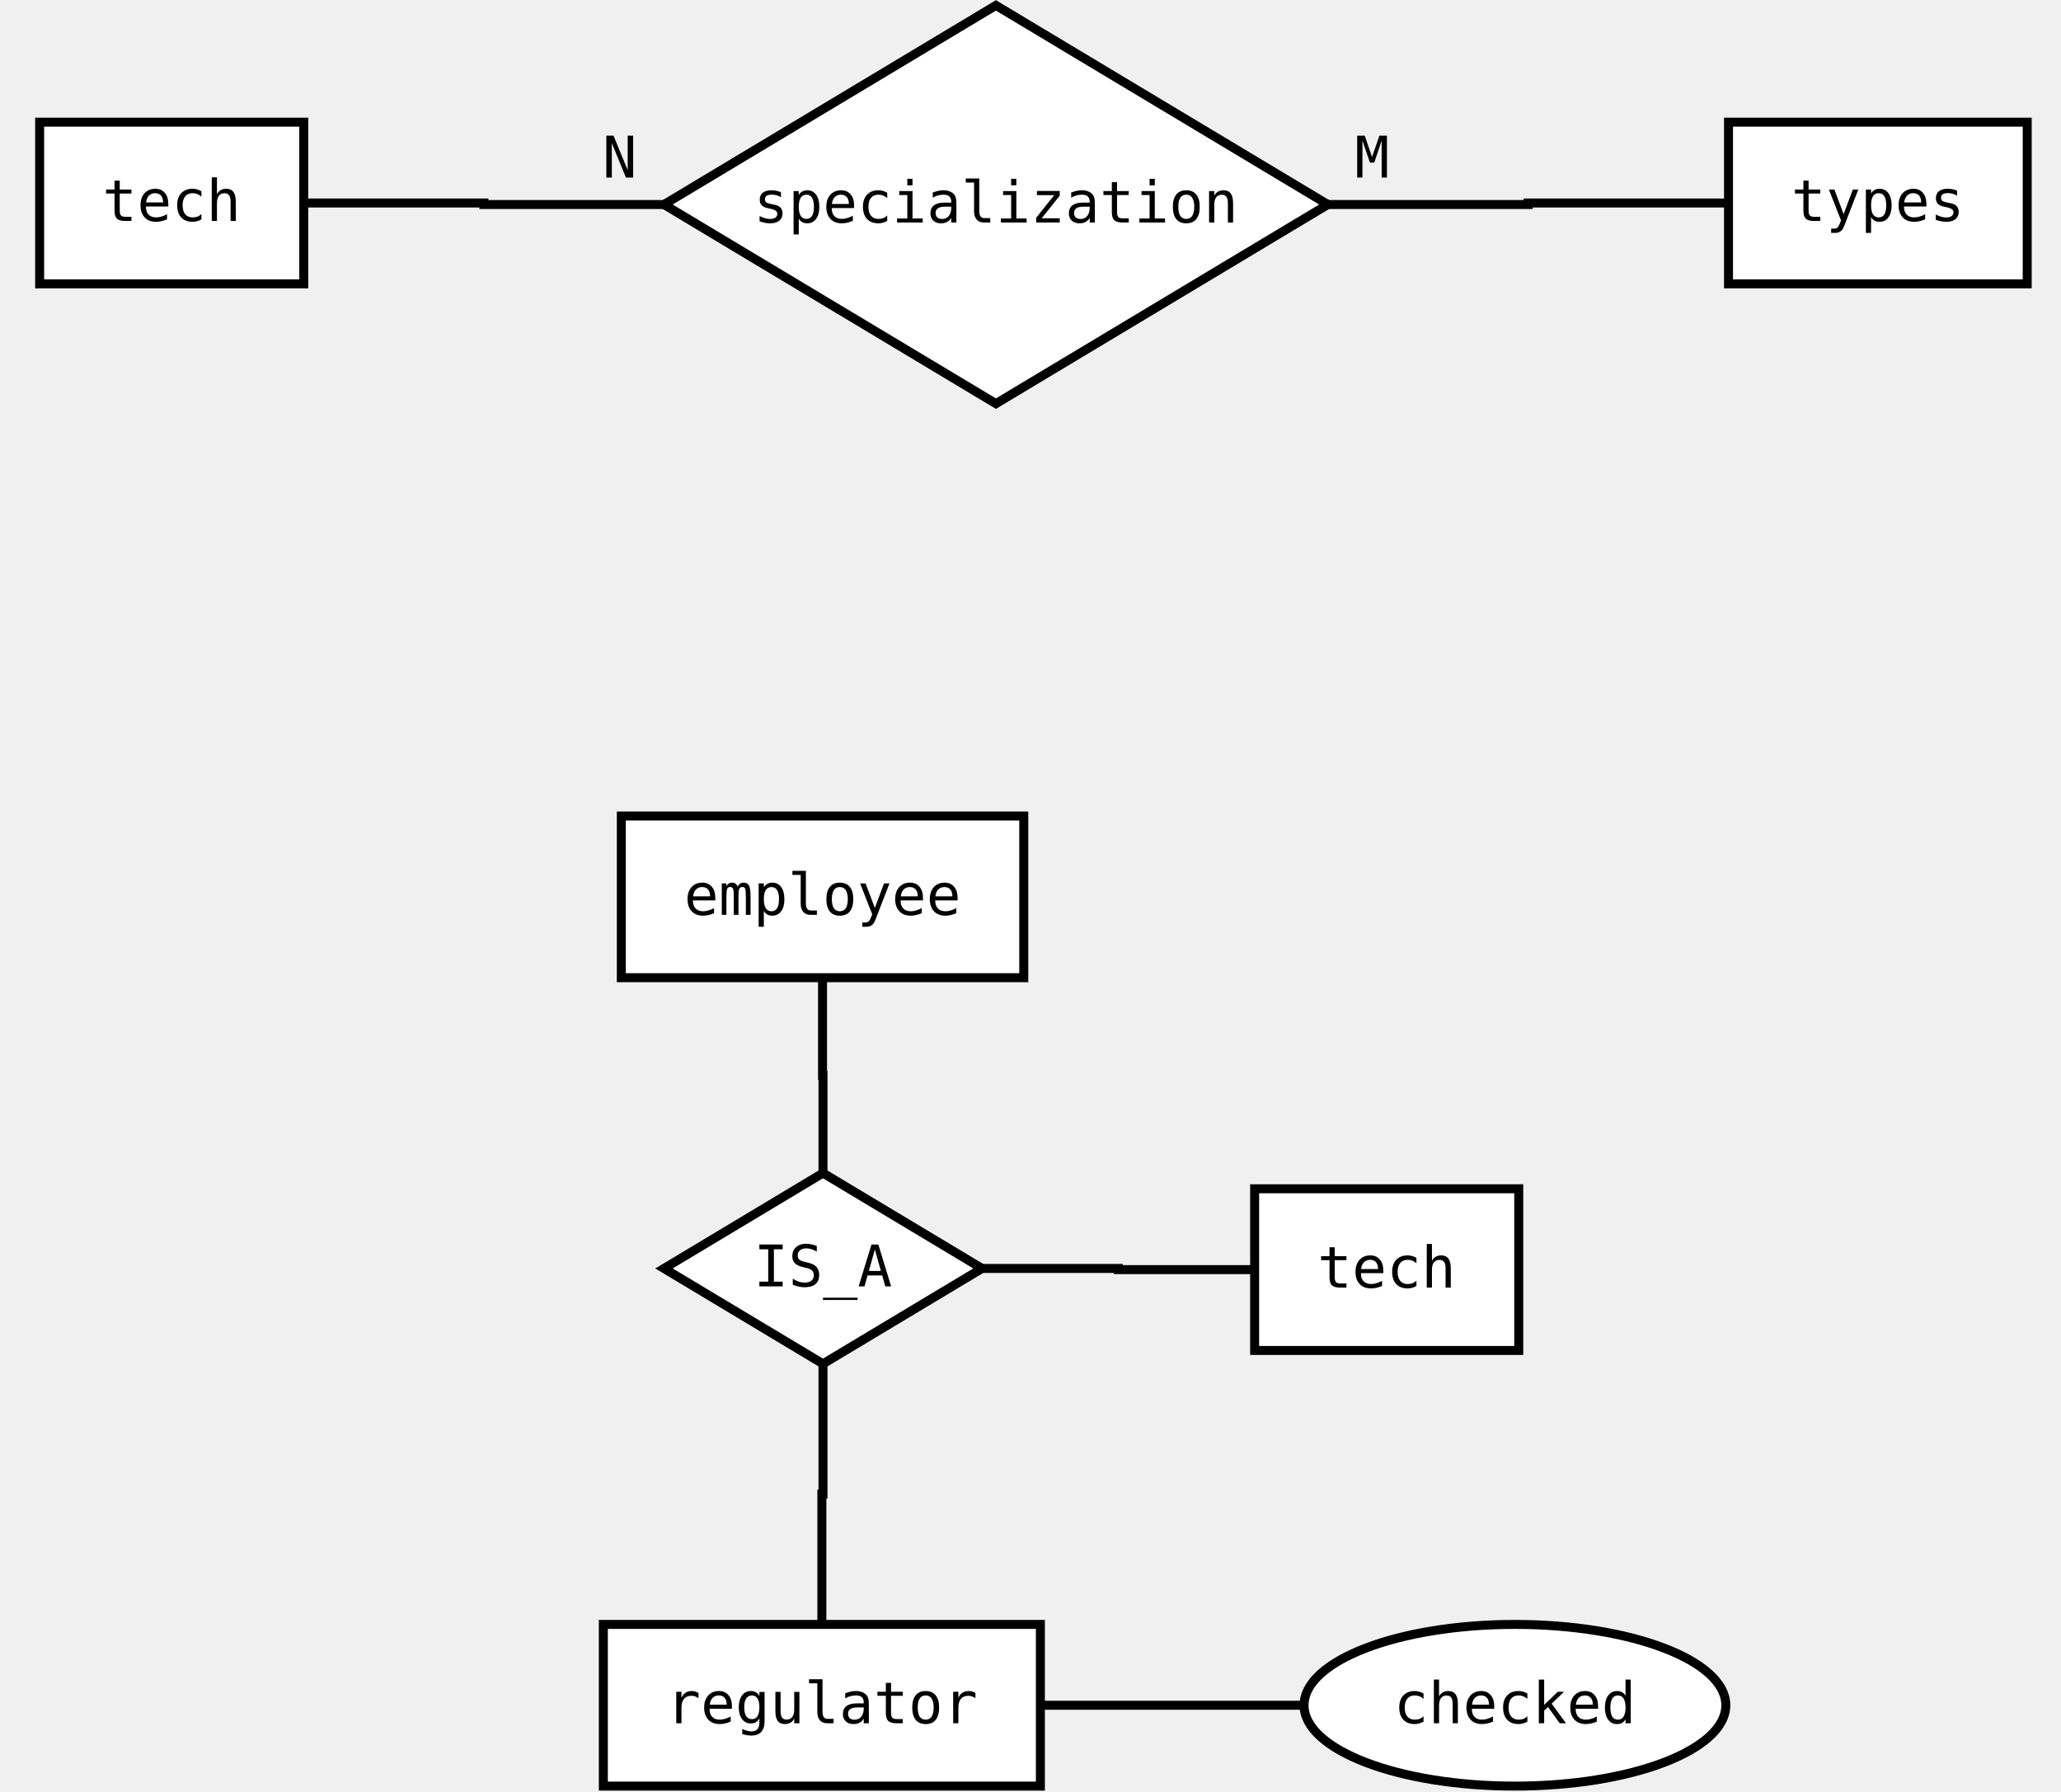
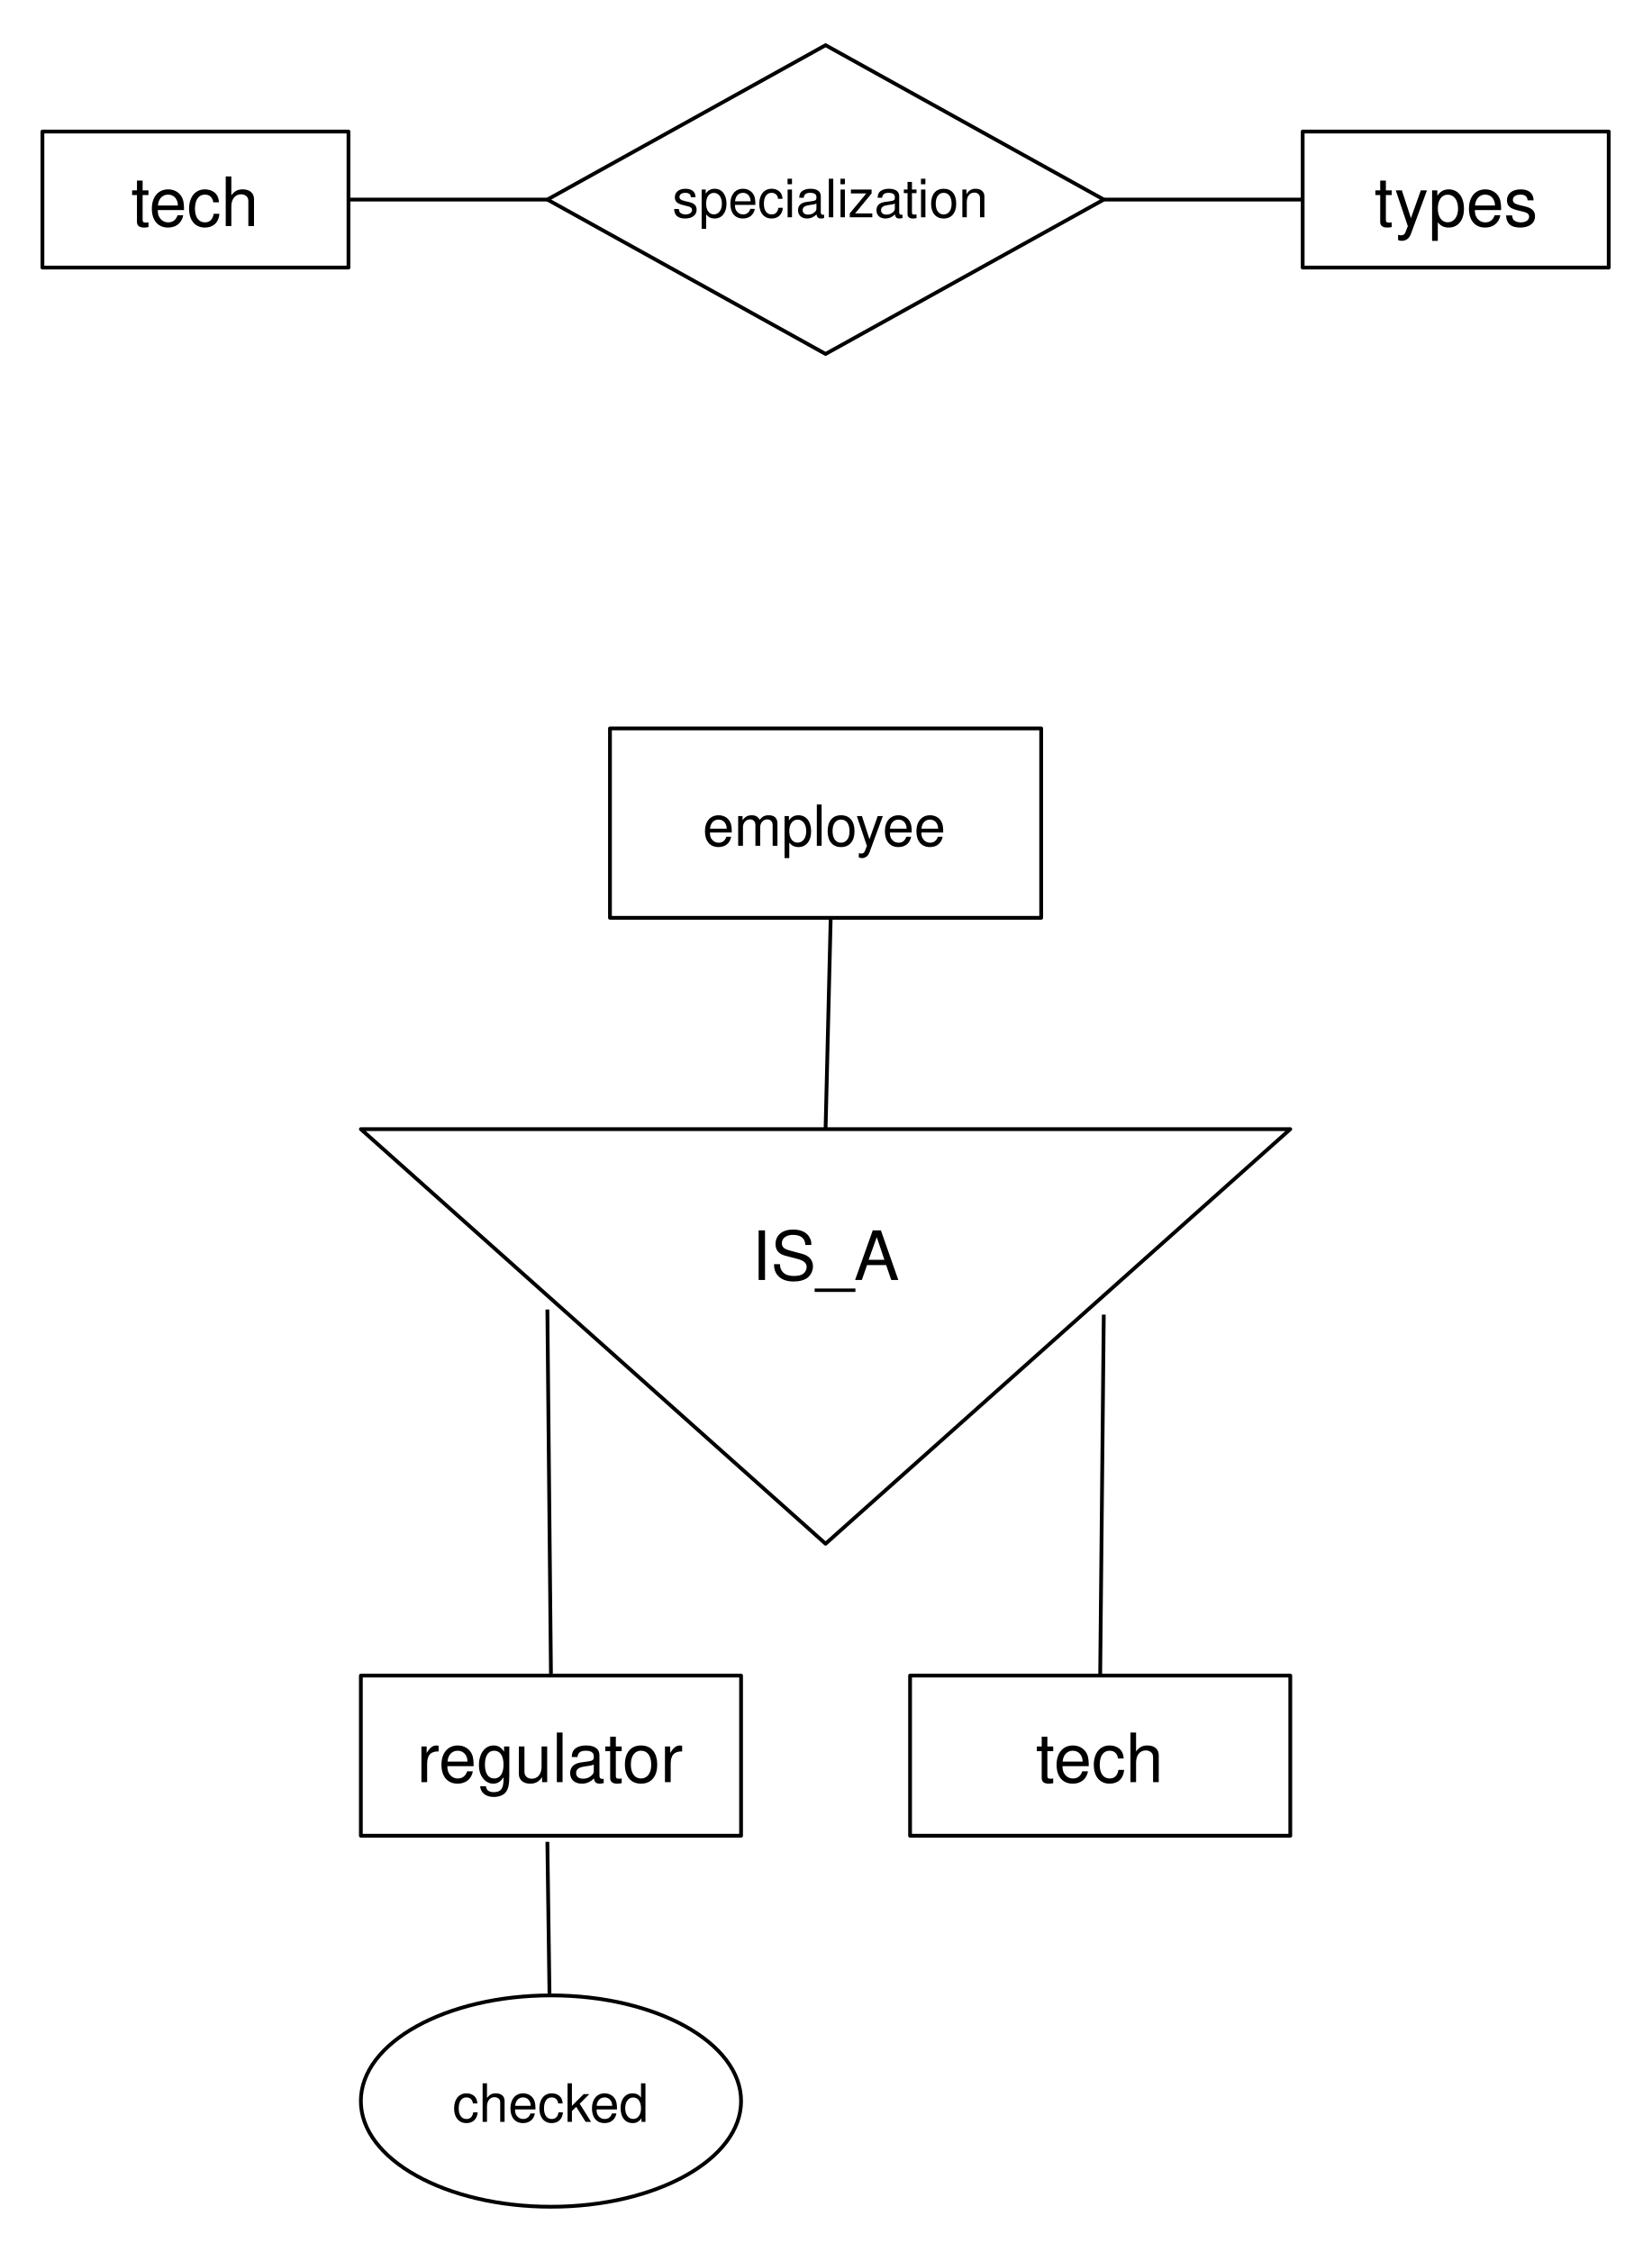
- <svg xmlns="http://www.w3.org/2000/svg" width="23cm" height="20cm" viewBox="187 31 445 399">
-   <g>
+ <svg xmlns="http://www.w3.org/2000/svg" version="1.1" viewBox="61 49 437 596" width="437pt" height="596pt">
+   <defs>
+     <font-face font-family="Helvetica" font-size="18" units-per-em="1000" underline-position="-75.684" underline-thickness="49.316" slope="0" x-height="522.949" cap-height="717.285" ascent="770.02" descent="-229.98" font-weight="500">
+       <font-face-src>
+         <font-face-name name="Helvetica" />
+       </font-face-src>
+     </font-face>
+     <font-face font-family="Helvetica" font-size="14" units-per-em="1000" underline-position="-75.684" underline-thickness="49.316" slope="0" x-height="522.949" cap-height="717.285" ascent="770.02" descent="-229.98" font-weight="500">
+       <font-face-src>
+         <font-face-name name="Helvetica" />
+       </font-face-src>
+     </font-face>
+     <font-face font-family="Helvetica" font-size="15" units-per-em="1000" underline-position="-75.684" underline-thickness="49.316" slope="0" x-height="522.949" cap-height="717.285" ascent="770.02" descent="-229.98" font-weight="500">
+       <font-face-src>
+         <font-face-name name="Helvetica" />
+       </font-face-src>
+     </font-face>
+   </defs>
+   <g stroke="none" stroke-opacity="1" stroke-dasharray="none" fill="none" fill-opacity="1">
+     <rect fill="white" width="559" height="783" />
    <g>
-       <g>
-         <polygon style="fill: #ffffff" points="327.9,76.54 401.8,32.2 475.7,76.54 401.8,120.88 " />
-         <polygon style="fill: none; fill-opacity:0; stroke-width: 2; stroke: #000000" points="327.9,76.54 401.8,32.2 475.7,76.54 401.8,120.88 " />
-         <text style="fill: #000000;text-anchor:end;font-size:12.8;font-family:monospace;font-style:normal;font-weight:normal" x="321.9" y="70.54">N</text>
-         <text style="fill: #000000;text-anchor:start;font-size:12.8;font-family:monospace;font-style:normal;font-weight:normal" x="481.7" y="70.54">M</text>
-         <text style="fill: #000000;text-anchor:middle;font-size:12.8;font-family:monospace;font-style:normal;font-weight:normal" x="401.8" y="80.54">specialization</text>
-       </g>
-       <g>
-         <g>
-           <rect style="fill: #ffffff" x="188.9" y="58.2" width="58.8" height="36" />
-           <rect style="fill: none; fill-opacity:0; stroke-width: 2; stroke: #000000" x="188.9" y="58.2" width="58.8" height="36" />
-           <text style="fill: #000000;text-anchor:middle;font-size:12.8;font-family:monospace;font-style:normal;font-weight:normal" x="218.3" y="80.2">tech</text>
-         </g>
-         <polyline style="fill: none; fill-opacity:0; stroke-width: 2; stroke: #000000" points="247.7,76.2 287.8,76.2 287.8,76.54 327.9,76.54 " />
-         <g>
-           <rect style="fill: #ffffff" x="564.9" y="58.2" width="66.5" height="36" />
-           <rect style="fill: none; fill-opacity:0; stroke-width: 2; stroke: #000000" x="564.9" y="58.2" width="66.5" height="36" />
-           <text style="fill: #000000;text-anchor:middle;font-size:12.8;font-family:monospace;font-style:normal;font-weight:normal" x="598.15" y="80.2">types</text>
-         </g>
-         <polyline style="fill: none; fill-opacity:0; stroke-width: 2; stroke: #000000" points="475.7,76.54 520.3,76.54 520.3,76.2 564.9,76.2 " />
-       </g>
-     </g>
-     <g>
-       <g>
-         <polygon style="fill: #ffffff" points="327.9,313.44 363.3,292.2 398.7,313.44 363.3,334.68 " />
-         <polygon style="fill: none; fill-opacity:0; stroke-width: 2; stroke: #000000" points="327.9,313.44 363.3,292.2 398.7,313.44 363.3,334.68 " />
-         <text style="fill: #000000;text-anchor:end;font-size:12.8;font-family:monospace;font-style:normal;font-weight:normal" x="321.9" y="307.44" />
-         <text style="fill: #000000;text-anchor:start;font-size:12.8;font-family:monospace;font-style:normal;font-weight:normal" x="404.7" y="307.44" />
-         <text style="fill: #000000;text-anchor:middle;font-size:12.8;font-family:monospace;font-style:normal;font-weight:normal" x="363.3" y="317.44">IS_A</text>
-       </g>
-       <g>
-         <rect style="fill: #ffffff" x="459.4" y="295.7" width="58.8" height="36" />
-         <rect style="fill: none; fill-opacity:0; stroke-width: 2; stroke: #000000" x="459.4" y="295.7" width="58.8" height="36" />
-         <text style="fill: #000000;text-anchor:middle;font-size:12.8;font-family:monospace;font-style:normal;font-weight:normal" x="488.8" y="317.7">tech</text>
-       </g>
-       <polyline style="fill: none; fill-opacity:0; stroke-width: 2; stroke: #000000" points="459.4,313.7 429.05,313.7 429.05,313.44 398.7,313.44 " />
-       <g>
-         <rect style="fill: #ffffff" x="314.4" y="392.7" width="97.3" height="36" />
-         <rect style="fill: none; fill-opacity:0; stroke-width: 2; stroke: #000000" x="314.4" y="392.7" width="97.3" height="36" />
-         <text style="fill: #000000;text-anchor:middle;font-size:12.8;font-family:monospace;font-style:normal;font-weight:normal" x="363.05" y="414.7">regulator</text>
-       </g>
-       <polyline style="fill: none; fill-opacity:0; stroke-width: 2; stroke: #000000" points="363.3,334.68 363.3,363.69 363.05,363.69 363.05,392.7 " />
-       <g>
-         <ellipse style="fill: #ffffff" cx="517.35" cy="410.7" rx="46.95" ry="18" />
-         <ellipse style="fill: none; fill-opacity:0; stroke-width: 2; stroke: #000000" cx="517.35" cy="410.7" rx="46.95" ry="18" />
-         <text style="fill: #000000;text-anchor:middle;font-size:12.8;font-family:monospace;font-style:normal;font-weight:normal" x="517.35" y="414.7">checked</text>
-       </g>
-       <polyline style="fill: none; fill-opacity:0; stroke-width: 2; stroke: #000000" points="411.7,410.7 411.7,410.7 470.4,410.7 470.4,410.7 " />
-       <g>
-         <rect style="fill: #ffffff" x="318.4" y="212.7" width="89.6" height="36" />
-         <rect style="fill: none; fill-opacity:0; stroke-width: 2; stroke: #000000" x="318.4" y="212.7" width="89.6" height="36" />
-         <text style="fill: #000000;text-anchor:middle;font-size:12.8;font-family:monospace;font-style:normal;font-weight:normal" x="363.2" y="234.7">employee</text>
-       </g>
-       <polyline style="fill: none; fill-opacity:0; stroke-width: 2; stroke: #000000" points="363.2,248.7 363.2,270.45 363.3,270.45 363.3,292.2 " />
+       <rect x="72.228" y="83.818" width="81" height="36" fill="white" />
+       <rect x="72.228" y="83.818" width="81" height="36" stroke="black" stroke-linecap="round" stroke-linejoin="round" stroke-width="1" />
+       <text transform="translate(77.22784 90.81834)" fill="black">
+         <tspan font-family="Helvetica" font-size="18" font-weight="500" x="18.489" y="18" textLength="34.022">tech</tspan>
+       </text>
+       <path d="M 279.5 60.96 L 353.129 101.818 L 279.5 142.676 L 205.871 101.818 Z" fill="white" />
+       <path d="M 279.5 60.96 L 353.129 101.818 L 279.5 142.676 L 205.871 101.818 Z" stroke="black" stroke-linecap="round" stroke-linejoin="round" stroke-width="1" />
+       <text transform="translate(230.7509 92.50118)" fill="black">
+         <tspan font-family="Helvetica" font-size="14" font-weight="500" x="8.198" y="14" textLength="84.048">specialization</tspan>
+       </text>
+       <rect x="405.772" y="83.818" width="81" height="36" fill="white" />
+       <rect x="405.772" y="83.818" width="81" height="36" stroke="black" stroke-linecap="round" stroke-linejoin="round" stroke-width="1" />
+       <text transform="translate(410.7722 90.81834)" fill="black">
+         <tspan font-family="Helvetica" font-size="18" font-weight="500" x="13.989" y="18" textLength="43.022">types</tspan>
+       </text>
+       <line x1="153.228" y1="101.818" x2="205.871" y2="101.818" stroke="black" stroke-linecap="butt" stroke-linejoin="miter" stroke-width="1" />
+       <line x1="353.129" y1="101.818" x2="405.772" y2="101.818" stroke="black" stroke-linecap="butt" stroke-linejoin="miter" stroke-width="1" />
+       <rect x="222.436" y="241.777" width="114.129" height="50.123" fill="white" />
+       <rect x="222.436" y="241.777" width="114.129" height="50.123" stroke="black" stroke-linecap="round" stroke-linejoin="round" stroke-width="1" />
+       <text transform="translate(227.4355 257.8383)" fill="black">
+         <tspan font-family="Helvetica" font-size="15" font-weight="500" x="19.545" y="15" textLength="65.039">employee</tspan>
+       </text>
+       <path d="M 156.506 347.83 L 279.5 457.559 L 402.494 347.83 Z" fill="white" />
+       <path d="M 156.506 347.83 L 279.5 457.559 L 402.494 347.83 Z" stroke="black" stroke-linecap="round" stroke-linejoin="round" stroke-width="1" />
+       <text transform="translate(223.0031 369.7487)" fill="black">
+         <tspan font-family="Helvetica" font-size="18" font-weight="500" fill="black" x="36.985" y="18" textLength="39.023">IS_A</tspan>
+       </text>
+       <rect x="301.865" y="492.455" width="100.629" height="42.384" fill="white" />
+       <rect x="301.865" y="492.455" width="100.629" height="42.384" stroke="black" stroke-linecap="round" stroke-linejoin="round" stroke-width="1" />
+       <text transform="translate(306.865 502.6471)" fill="black">
+         <tspan font-family="Helvetica" font-size="18" font-weight="500" x="28.303" y="18" textLength="34.022">tech</tspan>
+       </text>
+       <rect x="156.506" y="492.455" width="100.629" height="42.384" fill="white" />
+       <rect x="156.506" y="492.455" width="100.629" height="42.384" stroke="black" stroke-linecap="round" stroke-linejoin="round" stroke-width="1" />
+       <text transform="translate(161.5061 502.6471)" fill="black">
+         <tspan font-family="Helvetica" font-size="18" font-weight="500" x="9.794" y="18" textLength="71.042">regulator</tspan>
+       </text>
+       <line x1="206.821" y1="492.455" x2="205.871" y2="395.564" stroke="black" stroke-linecap="butt" stroke-linejoin="miter" stroke-width="1" />
+       <line x1="353.129" y1="396.919" x2="352.184" y2="491.955" stroke="black" stroke-linecap="butt" stroke-linejoin="miter" stroke-width="1" />
+       <line x1="280.855" y1="291.9" x2="279.5" y2="347.83" stroke="black" stroke-linecap="butt" stroke-linejoin="miter" stroke-width="1" />
+       <ellipse cx="206.821" cy="605.055" rx="50.315" ry="27.965" fill="white" />
+       <ellipse cx="206.821" cy="605.055" rx="50.315" ry="27.965" stroke="black" stroke-linecap="round" stroke-linejoin="round" stroke-width="1" />
+       <text transform="translate(171.569 596.5552)" fill="black">
+         <tspan font-family="Helvetica" font-size="14" font-weight="500" x="9.179" y="14" textLength="52.145">checked</tspan>
+       </text>
+       <line x1="206.427" y1="576.591" x2="205.871" y2="536.45" stroke="black" stroke-linecap="butt" stroke-linejoin="miter" stroke-width="1" />
    </g>
  </g>
</svg>
